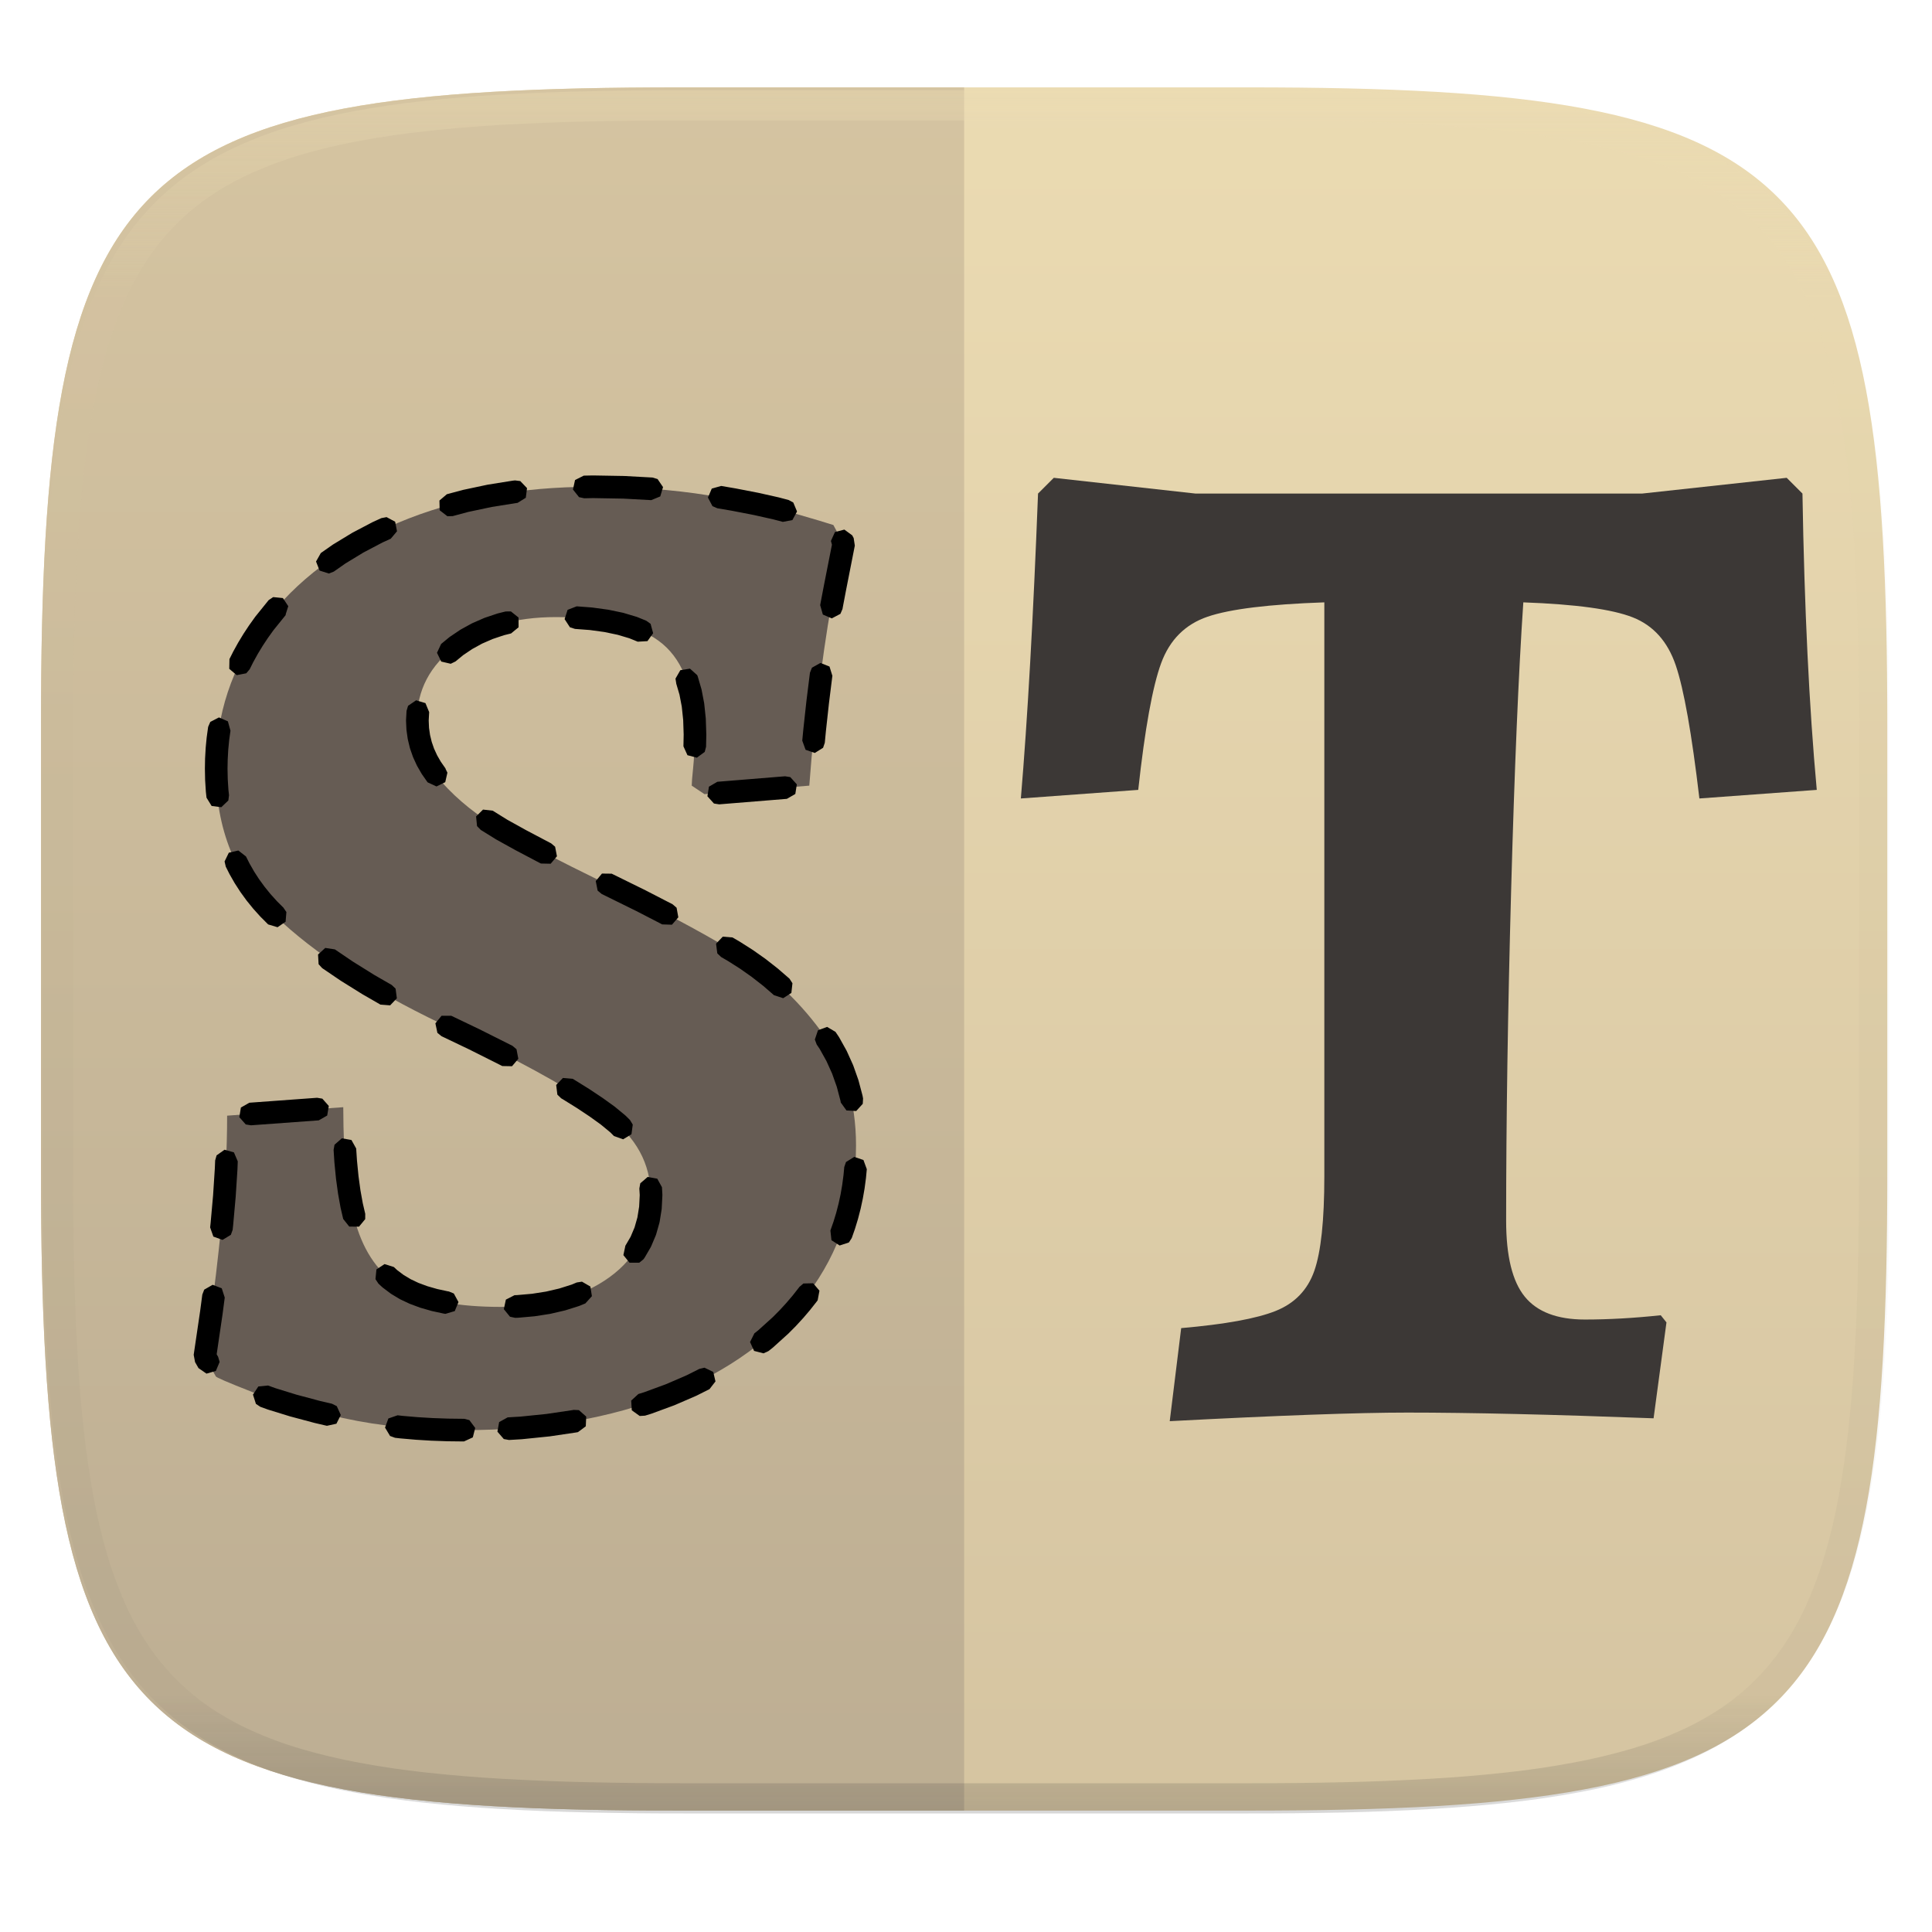
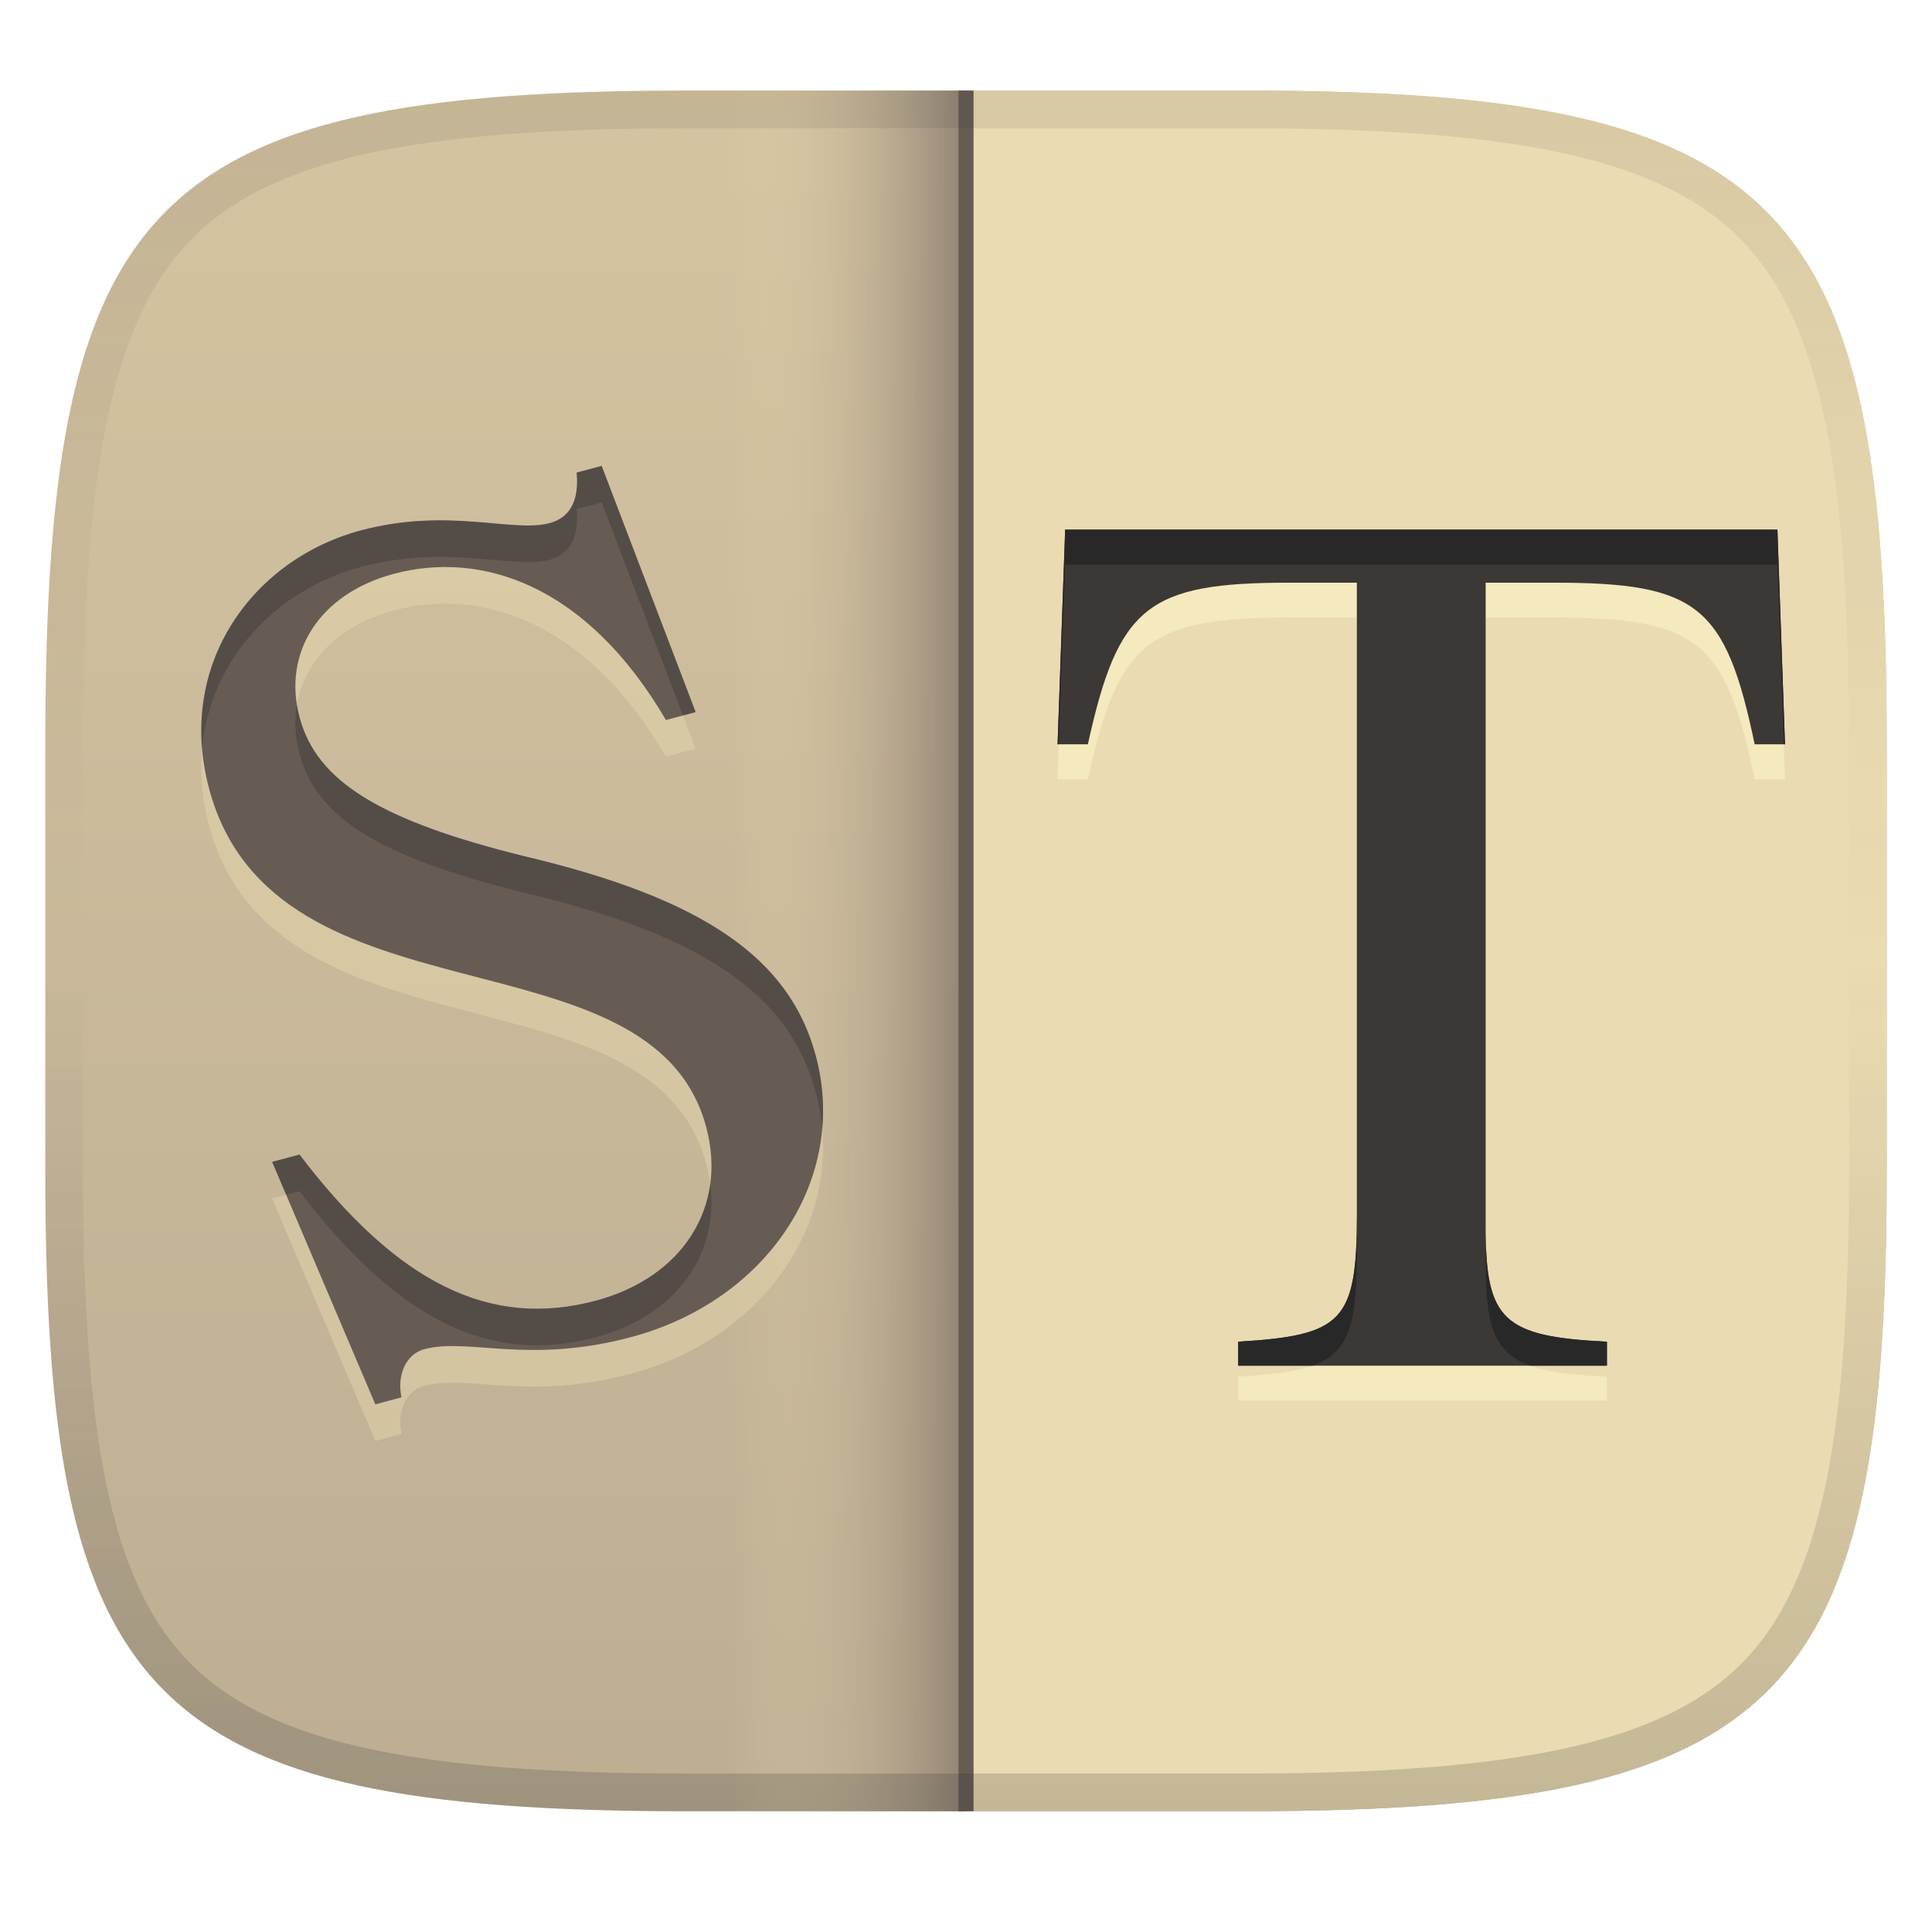
- <svg xmlns="http://www.w3.org/2000/svg" style="isolation:isolate" width="256" height="256" viewBox="0 0 256 256">
-   <g filter="url(#sHgF1mWDdKMxxnPufzAdi3qRQ0hfrBoF)">
-     <linearGradient id="_lgradient_18" x1="0" x2="0" y1="0" y2="1" gradientTransform="matrix(244.648,0,0,228.338,5.43,11.577)" gradientUnits="userSpaceOnUse">
-       <stop offset="0%" style="stop-color:#ebdbb2" />
-       <stop offset="100%" style="stop-color:#d5c4a1" />
+ <svg xmlns="http://www.w3.org/2000/svg" width="256" height="256" version="1.1">
+   <linearGradient id="b" x1=".5" x2=".5" y2="1" gradientTransform="matrix(244,0,0,228,5.981,12)" gradientUnits="userSpaceOnUse">
+     <stop stop-color="#d5c4a1" offset="0" />
+     <stop stop-color="#bdae93" offset="1" />
+   </linearGradient>
+   <defs>
+     <linearGradient id="linearGradient10" x1="128" x2="128" y1="12" y2="240" gradientUnits="userSpaceOnUse">
+       <stop stop-color="#282828" stop-opacity=".1" offset="0" />
+       <stop stop-color="#282828" stop-opacity=".05" offset=".197" />
+       <stop stop-color="#282828" stop-opacity="0" offset=".505" />
+       <stop stop-color="#282828" stop-opacity=".1" offset=".746" />
+       <stop stop-color="#282828" stop-opacity=".2" offset="1" />
    </linearGradient>
-     <path fill="url(#_lgradient_18)" d="M 165.439 11.577 C 239.495 11.577 250.078 22.134 250.078 96.12 L 250.078 155.371 C 250.078 229.358 239.495 239.915 165.439 239.915 L 90.069 239.915 C 16.014 239.915 5.43 229.358 5.43 155.371 L 5.43 96.12 C 5.43 22.134 16.014 11.577 90.069 11.577 L 165.439 11.577 Z" />
-   </g>
-   <linearGradient id="_lgradient_19" x1="0" x2="0" y1="0" y2="1" gradientTransform="matrix(122.324,0,0,228.338,5.43,11.577)" gradientUnits="userSpaceOnUse">
-     <stop offset="0%" style="stop-color:#d5c4a1" />
-     <stop offset="100%" style="stop-color:#bdae93" />
-   </linearGradient>
-   <path fill="url(#_lgradient_19)" d="M 127.754 11.577 L 127.754 239.915 L 90.069 239.915 C 16.014 239.915 5.43 229.358 5.43 155.371 L 5.43 96.12 C 5.43 22.134 16.014 11.577 90.069 11.577 L 127.754 11.577 Z" />
-   <g opacity=".4">
-     <linearGradient id="_lgradient_20" x1=".517" x2=".517" y1="0" y2="1" gradientTransform="matrix(244.65,0,0,228.34,5.68,11.95)" gradientUnits="userSpaceOnUse">
-       <stop offset="0%" style="stop-color:#ebdbb2" />
-       <stop offset="12.5%" stop-opacity=".098" style="stop-color:#ebdbb2" />
-       <stop offset="92.5%" stop-opacity=".098" style="stop-color:#282828" />
-       <stop offset="100%" stop-opacity=".498" style="stop-color:#282828" />
+     <linearGradient id="linearGradient12" x1="6" x2="128" y1="126" y2="126" gradientUnits="userSpaceOnUse">
+       <stop stop-color="#ebdbb2" stop-opacity="0" offset=".745" />
+       <stop stop-color="#928374" offset="1" />
    </linearGradient>
-     <path fill="url(#_lgradient_20)" fill-rule="evenodd" d="M 165.068 11.951 C 169.396 11.941 173.724 11.991 178.052 12.089 C 181.927 12.167 185.803 12.315 189.678 12.541 C 193.131 12.737 196.583 13.022 200.026 13.395 C 203.085 13.73 206.144 14.181 209.174 14.741 C 211.889 15.243 214.574 15.881 217.22 16.657 C 219.62 17.355 221.971 18.219 224.243 19.241 C 226.358 20.184 228.384 21.304 230.302 22.591 C 232.142 23.829 233.863 25.244 235.437 26.806 C 237.001 28.378 238.417 30.088 239.656 31.925 C 240.945 33.841 242.066 35.865 243.02 37.967 C 244.043 40.247 244.909 42.585 245.617 44.972 C 246.394 47.615 247.034 50.297 247.535 53.009 C 248.096 56.035 248.548 59.081 248.883 62.136 C 249.257 65.575 249.542 69.014 249.739 72.462 C 249.965 76.323 250.112 80.194 250.201 84.055 C 250.289 88.378 250.339 92.701 250.329 97.014 L 250.329 155.226 C 250.339 159.549 250.289 163.862 250.201 168.185 C 250.112 172.056 249.965 175.917 249.739 179.778 C 249.542 183.226 249.257 186.675 248.883 190.104 C 248.548 193.159 248.096 196.215 247.535 199.241 C 247.034 201.943 246.394 204.625 245.617 207.268 C 244.909 209.655 244.043 212.003 243.02 214.273 C 242.066 216.385 240.945 218.399 239.656 220.315 C 238.417 222.152 237.001 223.872 235.437 225.434 C 233.863 226.996 232.142 228.411 230.302 229.649 C 228.384 230.936 226.358 232.056 224.243 232.999 C 221.971 234.021 219.62 234.885 217.22 235.593 C 214.574 236.369 211.889 237.007 209.174 237.499 C 206.144 238.068 203.085 238.51 200.026 238.845 C 196.583 239.218 193.131 239.503 189.678 239.699 C 185.803 239.925 181.927 240.073 178.052 240.161 C 173.724 240.249 169.396 240.299 165.068 240.289 L 90.942 240.289 C 86.614 240.299 82.286 240.249 77.958 240.161 C 74.083 240.073 70.207 239.925 66.332 239.699 C 62.879 239.503 59.427 239.218 55.984 238.845 C 52.925 238.51 49.866 238.068 46.836 237.499 C 44.121 237.007 41.436 236.369 38.79 235.593 C 36.39 234.885 34.039 234.021 31.767 232.999 C 29.652 232.056 27.626 230.936 25.708 229.649 C 23.868 228.411 22.147 226.996 20.573 225.434 C 19.009 223.872 17.593 222.152 16.354 220.315 C 15.065 218.399 13.944 216.385 12.99 214.273 C 11.967 212.003 11.101 209.655 10.393 207.268 C 9.616 204.625 8.976 201.943 8.475 199.241 C 7.914 196.215 7.462 193.159 7.127 190.104 C 6.753 186.675 6.468 183.226 6.271 179.778 C 6.045 175.917 5.898 172.056 5.809 168.185 C 5.721 163.862 5.671 159.549 5.681 155.226 L 5.681 97.014 C 5.671 92.701 5.721 88.378 5.809 84.055 C 5.898 80.194 6.045 76.323 6.271 72.462 C 6.468 69.014 6.753 65.575 7.127 62.136 C 7.462 59.081 7.914 56.035 8.475 53.009 C 8.976 50.297 9.616 47.615 10.393 44.972 C 11.101 42.585 11.967 40.247 12.99 37.967 C 13.944 35.865 15.065 33.841 16.354 31.925 C 17.593 30.088 19.009 28.378 20.573 26.806 C 22.147 25.244 23.868 23.829 25.708 22.591 C 27.626 21.304 29.652 20.184 31.767 19.241 C 34.039 18.219 36.39 17.355 38.79 16.657 C 41.436 15.881 44.121 15.243 46.836 14.741 C 49.866 14.181 52.925 13.73 55.984 13.395 C 59.427 13.022 62.879 12.737 66.332 12.541 C 70.207 12.315 74.083 12.167 77.958 12.089 C 82.286 11.991 86.614 11.941 90.942 11.951 L 165.068 11.951 Z M 165.078 15.96 C 169.376 15.95 173.675 15.999 177.973 16.087 C 181.8 16.176 185.626 16.323 189.452 16.539 C 192.836 16.736 196.219 17.011 199.583 17.384 C 202.554 17.699 205.515 18.131 208.446 18.681 C 211.023 19.153 213.58 19.762 216.099 20.499 C 218.322 21.147 220.495 21.953 222.6 22.896 C 224.509 23.751 226.338 24.763 228.069 25.922 C 229.692 27.013 231.207 28.26 232.594 29.646 C 233.981 31.031 235.23 32.544 236.332 34.165 C 237.492 35.894 238.506 37.712 239.361 39.608 C 240.306 41.72 241.112 43.892 241.761 46.102 C 242.509 48.617 243.109 51.162 243.591 53.736 C 244.132 56.664 244.565 59.611 244.889 62.578 C 245.263 65.938 245.539 69.308 245.735 72.688 C 245.952 76.51 246.109 80.322 246.188 84.144 C 246.276 88.437 246.325 92.721 246.325 97.014 C 246.325 97.014 246.325 97.014 246.325 97.014 L 246.325 155.226 C 246.325 155.226 246.325 155.226 246.325 155.226 C 246.325 159.519 246.276 163.803 246.188 168.096 C 246.109 171.918 245.952 175.74 245.735 179.552 C 245.539 182.932 245.263 186.302 244.889 189.672 C 244.565 192.629 244.132 195.576 243.591 198.504 C 243.109 201.078 242.509 203.623 241.761 206.138 C 241.112 208.358 240.306 210.52 239.361 212.632 C 238.506 214.528 237.492 216.356 236.332 218.075 C 235.23 219.706 233.981 221.219 232.594 222.604 C 231.207 223.98 229.692 225.227 228.069 226.318 C 226.338 227.477 224.509 228.489 222.6 229.344 C 220.495 230.297 218.322 231.093 216.099 231.741 C 213.58 232.478 211.023 233.087 208.446 233.559 C 205.515 234.109 202.554 234.541 199.583 234.865 C 196.219 235.229 192.836 235.514 189.452 235.701 C 185.626 235.917 181.8 236.074 177.973 236.153 C 173.675 236.251 169.376 236.29 165.078 236.29 C 165.078 236.29 165.078 236.29 165.068 236.29 L 90.942 236.29 C 90.932 236.29 90.932 236.29 90.932 236.29 C 86.634 236.29 82.335 236.251 78.037 236.153 C 74.21 236.074 70.384 235.917 66.558 235.701 C 63.174 235.514 59.791 235.229 56.427 234.865 C 53.456 234.541 50.495 234.109 47.564 233.559 C 44.987 233.087 42.43 232.478 39.911 231.741 C 37.688 231.093 35.515 230.297 33.41 229.344 C 31.501 228.489 29.672 227.477 27.941 226.318 C 26.318 225.227 24.803 223.98 23.416 222.604 C 22.029 221.219 20.78 219.706 19.678 218.075 C 18.518 216.356 17.504 214.528 16.649 212.632 C 15.704 210.52 14.898 208.358 14.249 206.138 C 13.501 203.623 12.901 201.078 12.419 198.504 C 11.878 195.576 11.445 192.629 11.121 189.672 C 10.747 186.302 10.472 182.932 10.275 179.552 C 10.058 175.74 9.901 171.918 9.822 168.096 C 9.734 163.803 9.685 159.519 9.685 155.226 C 9.685 155.226 9.685 155.226 9.685 155.226 L 9.685 97.014 C 9.685 97.014 9.685 97.014 9.685 97.014 C 9.685 92.721 9.734 88.437 9.822 84.144 C 9.901 80.322 10.058 76.51 10.275 72.688 C 10.472 69.308 10.747 65.938 11.121 62.578 C 11.445 59.611 11.878 56.664 12.419 53.736 C 12.901 51.162 13.501 48.617 14.249 46.102 C 14.898 43.892 15.704 41.72 16.649 39.608 C 17.504 37.712 18.518 35.894 19.678 34.165 C 20.78 32.544 22.029 31.031 23.416 29.646 C 24.803 28.26 26.318 27.013 27.941 25.922 C 29.672 24.763 31.501 23.751 33.41 22.896 C 35.515 21.953 37.688 21.147 39.911 20.499 C 42.43 19.762 44.987 19.153 47.564 18.681 C 50.495 18.131 53.456 17.699 56.427 17.384 C 59.791 17.011 63.174 16.736 66.558 16.539 C 70.384 16.323 74.21 16.176 78.037 16.087 C 82.335 15.999 86.634 15.95 90.932 15.96 C 90.932 15.96 90.932 15.96 90.942 15.96 L 165.068 15.96 C 165.078 15.96 165.078 15.96 165.078 15.96 Z" />
-   </g>
-   <path fill="#665c54" d="M 61.439 189.5 L 61.439 189.5 Q 52.805 189.5 45.485 187.905 L 45.485 187.905 L 45.485 187.905 Q 38.166 186.309 33.38 184.432 L 33.38 184.432 L 33.38 184.432 Q 28.594 182.556 28.594 182.368 L 28.594 182.368 L 27.092 179.74 L 27.092 179.74 Q 27.28 178.426 27.937 174.016 L 27.937 174.016 L 27.937 174.016 Q 28.594 169.605 29.344 162.191 L 29.344 162.191 L 29.344 162.191 Q 30.095 154.778 30.095 147.833 L 30.095 147.833 L 45.485 146.707 L 45.485 146.707 Q 45.485 157.218 47.362 162.848 L 47.362 162.848 L 47.362 162.848 Q 49.239 168.479 53.65 170.825 L 53.65 170.825 L 53.65 170.825 Q 58.061 173.171 66.319 173.171 L 66.319 173.171 L 66.319 173.171 Q 75.328 173.171 80.771 169.23 L 80.771 169.23 L 80.771 169.23 Q 86.214 165.288 86.214 158.344 L 86.214 158.344 L 86.214 158.344 Q 86.214 152.15 80.489 147.833 L 80.489 147.833 L 80.489 147.833 Q 74.765 143.517 62.753 137.698 L 62.753 137.698 L 62.753 137.698 Q 62.002 137.323 58.436 135.634 L 58.436 135.634 L 58.436 135.634 Q 44.359 128.877 36.477 121.369 L 36.477 121.369 L 36.477 121.369 Q 28.594 113.862 28.594 101.85 L 28.594 101.85 L 28.594 101.85 Q 28.594 91.152 34.975 82.612 L 34.975 82.612 L 34.975 82.612 Q 41.356 74.072 52.711 69.286 L 52.711 69.286 L 52.711 69.286 Q 64.067 64.5 78.518 64.5 L 78.518 64.5 L 78.518 64.5 Q 86.777 64.5 93.815 65.626 L 93.815 65.626 L 93.815 65.626 Q 100.853 66.752 105.076 67.972 L 105.076 67.972 L 105.076 67.972 Q 109.299 69.192 110.426 69.568 L 110.426 69.568 L 111.739 72.008 L 111.739 72.008 Q 111.552 73.134 110.613 77.732 L 110.613 77.732 L 110.613 77.732 Q 109.675 82.33 108.736 89.462 L 108.736 89.462 L 108.736 89.462 Q 107.798 96.595 107.235 104.102 L 107.235 104.102 L 93.346 105.228 L 91.657 104.102 L 91.657 104.102 Q 91.657 103.539 91.844 101.756 L 91.844 101.756 L 91.844 101.756 Q 92.032 99.973 92.032 97.345 L 92.032 97.345 L 92.032 97.345 Q 92.032 88.899 87.809 85.333 L 87.809 85.333 L 87.809 85.333 Q 83.586 81.767 73.639 81.767 L 73.639 81.767 L 73.639 81.767 Q 65.568 81.767 60.407 85.615 L 60.407 85.615 L 60.407 85.615 Q 55.245 89.462 55.245 95.468 L 55.245 95.468 L 55.245 95.468 Q 55.245 99.973 58.53 103.633 L 58.53 103.633 L 58.53 103.633 Q 61.814 107.293 66.413 109.92 L 66.413 109.92 L 66.413 109.92 Q 71.011 112.548 79.832 116.865 L 79.832 116.865 L 79.832 116.865 Q 90.343 121.932 97.194 126.062 L 97.194 126.062 L 97.194 126.062 Q 104.044 130.191 108.736 136.572 L 108.736 136.572 L 108.736 136.572 Q 113.428 142.954 113.428 151.775 L 113.428 151.775 L 113.428 151.775 Q 113.428 163.036 106.953 171.576 L 106.953 171.576 L 106.953 171.576 Q 100.478 180.116 88.748 184.808 L 88.748 184.808 L 88.748 184.808 Q 77.017 189.5 61.439 189.5 L 61.439 189.5 Z" />
-   <path d="M 77.35 63.025 L 76.196 63.605 L 75.921 64.865 L 76.725 65.875 L 77.413 66.025 L 78.581 66 L 78.606 66 L 82.575 66.07 L 82.602 66.07 L 86.294 66.271 L 87.487 65.779 L 87.856 64.543 L 87.13 63.476 L 86.456 63.275 L 82.71 63.072 L 82.653 63.07 L 78.6 63 L 78.544 63 L 77.35 63.025 Z M 68.007 63.682 L 67.934 63.691 L 64.661 64.215 L 64.587 64.228 L 61.409 64.902 L 61.333 64.92 L 59.21 65.488 L 58.227 66.324 L 58.259 67.615 L 59.28 68.402 L 59.983 68.387 L 62.03 67.838 L 62.046 67.834 L 65.173 67.172 L 68.378 66.66 L 68.573 66.637 L 69.671 65.957 L 69.833 64.676 L 68.94 63.744 L 68.243 63.656 L 68.007 63.682 Z M 94.313 64.742 L 93.805 65.93 L 94.407 67.072 L 95.051 67.348 L 96.928 67.668 L 96.964 67.674 L 99.921 68.248 L 102.51 68.83 L 102.516 68.832 L 103.729 69.152 L 104.997 68.912 L 105.61 67.777 L 105.114 66.586 L 104.495 66.252 L 103.229 65.918 L 103.175 65.904 L 100.534 65.312 L 100.493 65.303 L 97.501 64.723 L 97.467 64.717 L 95.555 64.39 L 94.313 64.742 Z M 50.532 68.654 L 49.385 69.176 L 49.307 69.215 L 46.702 70.586 L 46.622 70.633 L 44.173 72.121 L 44.091 72.174 L 42.51 73.281 L 41.876 74.404 L 42.348 75.605 L 43.579 75.996 L 44.233 75.738 L 45.768 74.664 L 48.147 73.217 L 50.684 71.881 L 51.774 71.385 L 52.604 70.398 L 52.36 69.131 L 51.223 68.521 L 50.532 68.654 Z M 110.634 70.502 L 110.102 71.678 L 110.235 72.178 L 109.198 77.443 L 109.196 77.451 L 108.727 79.908 L 108.721 79.939 L 108.678 80.189 L 109.032 81.432 L 110.219 81.939 L 111.36 81.336 L 111.637 80.691 L 111.674 80.471 L 111.68 80.445 L 111.68 80.439 L 112.141 78.021 L 112.143 78.014 L 113.268 72.297 L 113.116 71.297 L 112.923 70.935 L 111.882 70.174 L 110.634 70.502 Z M 35.614 79.506 L 35.608 79.512 L 35.538 79.594 L 33.864 81.67 L 33.813 81.736 L 33.042 82.812 L 33.008 82.859 L 32.286 83.953 L 32.255 84.002 L 31.581 85.113 L 31.551 85.164 L 30.928 86.291 L 30.899 86.344 L 30.403 87.332 L 30.378 88.623 L 31.364 89.457 L 32.632 89.215 L 33.085 88.678 L 33.553 87.742 L 33.563 87.725 L 34.176 86.617 L 34.807 85.578 L 34.819 85.559 L 35.505 84.523 L 35.511 84.516 L 36.227 83.518 L 37.874 81.476 L 37.841 81.449 L 38.196 80.322 L 37.485 79.246 L 36.2 79.119 L 35.614 79.506 Z M 75.21 80.808 L 74.813 82.037 L 75.518 83.119 L 76.188 83.334 L 78.157 83.482 L 80.091 83.746 L 81.85 84.115 L 83.395 84.576 L 84.503 85.027 L 85.79 84.953 L 86.544 83.906 L 86.206 82.66 L 85.634 82.25 L 84.46 81.771 L 84.323 81.723 L 82.641 81.221 L 82.52 81.189 L 80.659 80.801 L 80.553 80.783 L 78.514 80.504 L 78.425 80.494 L 76.413 80.342 L 75.21 80.808 Z M 66.997 81.023 L 65.991 81.273 L 65.874 81.307 L 64.264 81.848 L 64.145 81.894 L 62.626 82.557 L 62.505 82.615 L 61.079 83.398 L 60.96 83.471 L 59.624 84.371 L 59.51 84.457 L 58.45 85.33 L 57.903 86.498 L 58.467 87.66 L 59.723 87.953 L 60.356 87.646 L 61.374 86.808 L 62.575 86 L 63.878 85.283 L 65.28 84.672 L 66.762 84.174 L 67.717 83.935 L 68.716 83.117 L 68.708 81.826 L 67.7 81.019 L 66.997 81.023 Z M 107.587 88.471 L 107.327 89.125 L 107.309 89.248 L 107.305 89.277 L 106.858 92.867 L 106.856 92.889 L 106.458 96.525 L 106.456 96.545 L 106.303 98.139 L 106.745 99.351 L 107.965 99.771 L 109.061 99.088 L 109.29 98.424 L 109.44 96.851 L 109.44 96.846 L 109.442 96.832 L 109.836 93.236 L 109.838 93.215 L 110.278 89.676 L 110.28 89.662 L 110.282 89.646 L 110.296 89.553 L 109.913 88.32 L 108.714 87.842 L 107.587 88.471 Z M 90.149 88.803 L 89.505 89.922 L 89.604 90.539 L 89.594 90.541 L 89.616 90.613 L 89.616 90.615 L 89.616 90.617 L 90.038 92.057 L 90.339 93.631 L 90.526 95.408 L 90.589 97.316 L 90.589 97.328 L 90.559 98.893 L 91.091 100.068 L 92.341 100.397 L 93.38 99.631 L 93.557 98.951 L 93.589 97.375 L 93.589 97.297 L 93.522 95.262 L 93.514 95.152 L 93.317 93.269 L 93.3 93.146 L 92.969 91.416 L 92.934 91.275 L 92.473 89.697 L 92.419 89.543 L 92.384 89.461 L 91.425 88.599 L 90.149 88.803 Z M 54.071 93.521 L 53.87 94.195 L 53.803 95.385 L 53.803 95.537 L 53.854 96.65 L 53.868 96.791 L 54.022 97.879 L 54.05 98.021 L 54.305 99.08 L 54.346 99.221 L 54.706 100.254 L 54.76 100.387 L 55.221 101.394 L 55.286 101.517 L 55.85 102.498 L 55.921 102.609 L 56.589 103.564 L 56.663 103.662 L 56.667 103.666 L 57.837 104.209 L 58.997 103.64 L 59.284 102.383 L 59.028 101.859 L 59.048 101.846 L 58.415 100.941 L 57.917 100.074 L 57.514 99.197 L 57.206 98.307 L 56.983 97.387 L 56.848 96.447 L 56.805 95.463 L 56.866 94.359 L 56.374 93.166 L 55.137 92.795 L 54.071 93.521 Z M 27.866 95.656 L 27.585 96.301 L 27.573 96.373 L 27.563 96.433 L 27.387 97.711 L 27.381 97.769 L 27.256 99.066 L 27.253 99.123 L 27.178 100.435 L 27.174 100.492 L 27.151 101.822 L 27.151 101.881 L 27.18 103.365 L 27.184 103.43 L 27.276 104.879 L 27.282 104.945 L 27.364 105.695 L 28.042 106.795 L 29.323 106.959 L 30.257 106.068 L 30.346 105.371 L 30.268 104.656 L 30.178 103.252 L 30.178 103.238 L 30.149 101.848 L 30.173 100.607 L 30.175 100.586 L 30.243 99.353 L 30.245 99.338 L 30.368 98.064 L 30.368 98.058 L 30.532 96.871 L 30.54 96.826 L 30.196 95.58 L 29.014 95.062 L 27.866 95.656 Z M 95.053 103.59 L 93.938 104.236 L 93.737 105.512 L 94.602 106.471 L 95.296 106.58 L 104.266 105.851 L 105.384 105.205 L 105.583 103.93 L 104.719 102.971 L 104.024 102.861 L 95.053 103.59 Z M 63.085 108.182 L 63.21 109.465 L 63.702 109.967 L 65.678 111.193 L 65.743 111.232 L 68.305 112.652 L 68.333 112.666 L 71.425 114.297 L 71.452 114.31 L 71.675 114.422 L 72.966 114.449 L 73.798 113.463 L 73.555 112.195 L 73.018 111.742 L 72.796 111.629 L 69.76 110.027 L 69.733 110.014 L 67.229 108.625 L 65.286 107.418 L 64.003 107.275 L 63.085 108.182 Z M 30.321 112.988 L 29.757 114.148 L 29.915 114.834 L 30.389 115.777 L 30.426 115.849 L 31.073 116.98 L 31.116 117.051 L 31.825 118.148 L 31.87 118.215 L 32.639 119.275 L 32.688 119.34 L 33.52 120.365 L 33.571 120.426 L 34.464 121.418 L 34.516 121.473 L 35.471 122.43 L 35.528 122.482 L 35.542 122.494 L 36.778 122.863 L 37.844 122.133 L 37.948 120.848 L 37.585 120.318 L 37.594 120.308 L 37.552 120.267 L 36.692 119.408 L 36.675 119.389 L 35.817 118.437 L 35.042 117.476 L 34.317 116.478 L 33.678 115.492 L 33.669 115.474 L 33.055 114.4 L 32.596 113.488 L 31.579 112.695 L 30.321 112.988 Z M 78.94 116.744 L 79.19 118.01 L 79.731 118.459 L 84.227 120.674 L 84.253 120.685 L 87.747 122.488 L 89.036 122.529 L 89.88 121.553 L 89.653 120.281 L 89.122 119.822 L 85.604 118.008 L 85.579 117.994 L 81.055 115.767 L 79.764 115.752 L 78.94 116.744 Z M 94.882 125.045 L 95.046 126.324 L 95.553 126.81 L 96.477 127.348 L 96.497 127.359 L 98.063 128.355 L 98.071 128.361 L 99.616 129.449 L 99.62 129.453 L 101.102 130.609 L 101.116 130.621 L 102.548 131.861 L 102.579 131.889 L 102.591 131.875 L 103.774 132.266 L 104.86 131.568 L 105.003 130.285 L 104.622 129.693 L 104.598 129.67 L 104.544 129.619 L 103.067 128.342 L 103.008 128.295 L 101.466 127.086 L 101.405 127.041 L 99.794 125.904 L 99.733 125.863 L 98.055 124.797 L 98.005 124.766 L 97.061 124.217 L 95.774 124.111 L 94.882 125.045 Z M 42.143 126.474 L 42.217 127.764 L 42.692 128.283 L 45.124 129.932 L 45.171 129.963 L 48.012 131.734 L 48.057 131.76 L 50.409 133.115 L 51.696 133.215 L 52.585 132.279 L 52.417 130.998 L 51.907 130.515 L 49.6 129.187 L 49.569 129.168 L 49.555 129.16 L 46.768 127.422 L 46.758 127.416 L 44.374 125.799 L 43.098 125.605 L 42.143 126.474 Z M 57.692 135.596 L 57.958 136.859 L 58.503 137.301 L 62.137 139.039 L 62.163 139.051 L 66.557 141.256 L 67.846 141.281 L 68.68 140.295 L 68.438 139.027 L 67.901 138.574 L 63.481 136.357 L 63.456 136.346 L 59.798 134.596 L 58.507 134.594 L 57.692 135.596 Z M 108.384 136.519 L 107.971 137.744 L 108.217 138.402 L 108.612 138.986 L 109.507 140.594 L 110.259 142.256 L 110.876 143.996 L 111.362 145.834 L 111.409 146.094 L 112.163 147.141 L 113.452 147.215 L 114.321 146.26 L 114.36 145.557 L 114.302 145.234 L 114.276 145.119 L 113.762 143.18 L 113.725 143.062 L 113.067 141.201 L 113.02 141.084 L 112.214 139.299 L 112.157 139.185 L 111.204 137.474 L 111.138 137.367 L 110.706 136.726 L 109.595 136.07 L 108.384 136.519 Z M 73.698 143.764 L 73.854 145.045 L 74.36 145.533 L 74.575 145.658 L 74.579 145.66 L 74.608 145.678 L 76.46 146.83 L 76.485 146.846 L 76.499 146.855 L 78.139 147.947 L 78.163 147.965 L 78.184 147.978 L 79.632 149.023 L 80.874 150.049 L 81.352 150.531 L 82.569 150.965 L 83.671 150.293 L 83.844 149.014 L 83.479 148.414 L 82.95 147.883 L 82.842 147.785 L 81.501 146.676 L 81.423 146.615 L 79.893 145.514 L 79.848 145.482 L 78.122 144.332 L 78.083 144.307 L 76.161 143.111 L 76.128 143.092 L 75.88 142.945 L 74.592 142.834 L 73.698 143.764 Z M 33.04 146.117 L 31.919 146.756 L 31.71 148.029 L 32.565 148.996 L 33.26 149.109 L 42.235 148.453 L 43.356 147.814 L 43.567 146.541 L 42.71 145.576 L 42.016 145.461 L 33.04 146.117 Z M 44.323 151.683 L 44.204 152.377 L 44.309 154.002 L 44.313 154.051 L 44.518 156.144 L 44.524 156.199 L 44.79 158.141 L 44.8 158.205 L 45.122 159.994 L 45.137 160.068 L 45.475 161.519 L 46.28 162.529 L 47.571 162.539 L 48.391 161.541 L 48.397 160.84 L 48.069 159.43 L 47.763 157.736 L 47.505 155.852 L 47.304 153.807 L 47.302 153.779 L 47.3 153.758 L 47.196 152.182 L 46.567 151.055 L 45.296 150.834 L 44.323 151.683 Z M 28.7 153.09 L 28.509 153.766 L 28.467 154.799 L 28.465 154.818 L 28.465 154.836 L 28.235 158.381 L 27.907 162.057 L 27.844 162.635 L 28.27 163.853 L 29.483 164.291 L 30.589 163.623 L 30.827 162.961 L 30.891 162.353 L 30.895 162.324 L 31.223 158.646 L 31.227 158.611 L 31.462 154.992 L 31.464 154.955 L 31.505 153.885 L 30.997 152.697 L 29.755 152.346 L 28.7 153.09 Z M 112.096 153.978 L 111.868 154.642 L 111.77 155.705 L 111.768 155.717 L 111.594 157.027 L 111.592 157.037 L 111.381 158.26 L 111.122 159.463 L 111.116 159.486 L 110.799 160.713 L 110.793 160.732 L 110.449 161.859 L 110.441 161.883 L 110.033 163.051 L 110.172 164.334 L 111.256 165.035 L 112.483 164.633 L 112.863 164.043 L 113.281 162.851 L 113.301 162.791 L 113.68 161.543 L 113.697 161.484 L 114.025 160.215 L 114.041 160.154 L 114.318 158.863 L 114.33 158.805 L 114.559 157.492 L 114.567 157.434 L 114.744 156.1 L 114.75 156.041 L 114.856 154.922 L 114.411 153.709 L 113.19 153.293 L 112.096 153.978 Z M 84.841 156.795 L 84.717 157.486 L 84.768 158.355 L 84.69 159.883 L 84.46 161.312 L 84.085 162.635 L 83.563 163.871 L 82.897 165.012 L 82.87 165.047 L 82.866 165.066 L 82.848 165.096 L 82.858 165.102 L 82.602 166.311 L 83.415 167.313 L 84.706 167.315 L 85.251 166.873 L 85.335 166.764 L 85.44 166.606 L 86.206 165.293 L 86.292 165.121 L 86.886 163.715 L 86.948 163.539 L 87.374 162.037 L 87.411 161.865 L 87.667 160.27 L 87.682 160.109 L 87.768 158.42 L 87.768 158.256 L 87.712 157.311 L 87.089 156.18 L 85.819 155.951 L 84.841 156.795 Z M 49.878 168.209 L 49.753 169.494 L 50.139 170.08 L 50.637 170.545 L 50.759 170.644 L 51.743 171.385 L 51.872 171.473 L 52.936 172.111 L 53.065 172.182 L 54.229 172.73 L 54.348 172.781 L 55.63 173.258 L 55.739 173.293 L 57.141 173.695 L 57.239 173.721 L 58.762 174.051 L 58.848 174.066 L 59.02 174.094 L 60.259 173.724 L 60.751 172.531 L 60.134 171.396 L 59.483 171.129 L 59.329 171.103 L 59.311 171.101 L 57.93 170.801 L 56.624 170.426 L 55.446 169.99 L 54.413 169.5 L 53.483 168.941 L 52.624 168.295 L 52.184 167.885 L 50.954 167.498 L 49.878 168.209 Z M 76.419 169.935 L 75.737 170.219 L 74.1 170.736 L 72.356 171.142 L 70.499 171.432 L 68.495 171.609 L 68.178 171.619 L 67.03 172.207 L 66.762 173.471 L 67.575 174.473 L 68.262 174.619 L 68.614 174.609 L 68.706 174.603 L 70.79 174.418 L 70.889 174.406 L 72.862 174.099 L 72.969 174.078 L 74.833 173.646 L 74.946 173.615 L 76.698 173.062 L 76.817 173.017 L 77.565 172.709 L 78.43 171.75 L 78.229 170.474 L 77.114 169.828 L 76.419 169.935 Z M 106.454 170.07 L 105.919 170.527 L 105.833 170.646 L 105.819 170.662 L 105.038 171.656 L 105.02 171.676 L 105.003 171.699 L 104.167 172.678 L 103.331 173.588 L 102.415 174.513 L 100.444 176.295 L 99.962 176.672 L 99.385 177.826 L 99.919 179.002 L 101.169 179.326 L 101.809 179.035 L 102.339 178.621 L 102.421 178.552 L 104.45 176.718 L 104.51 176.66 L 105.464 175.699 L 105.501 175.658 L 106.413 174.666 L 106.452 174.623 L 107.323 173.601 L 107.358 173.556 L 108.188 172.504 L 108.223 172.459 L 108.345 172.291 L 108.581 171.021 L 107.745 170.039 L 106.454 170.07 Z M 27.059 170.885 L 26.807 171.541 L 26.51 173.797 L 26.508 173.797 L 25.665 179.521 L 25.846 180.484 L 26.301 181.279 L 27.36 182.015 L 28.6 181.656 L 29.102 180.467 L 28.905 179.791 L 28.71 179.447 L 29.477 174.234 L 29.481 174.213 L 29.78 171.933 L 29.382 170.705 L 28.178 170.242 L 27.059 170.885 Z M 92.665 181.387 L 91.014 182.217 L 88.247 183.414 L 85.348 184.48 L 84.589 184.713 L 83.637 185.586 L 83.716 186.873 L 84.766 187.625 L 85.468 187.582 L 86.251 187.342 L 86.329 187.316 L 89.321 186.217 L 89.399 186.185 L 92.251 184.951 L 92.329 184.914 L 94.014 184.066 L 94.805 183.045 L 94.51 181.789 L 93.348 181.226 L 92.665 181.387 Z M 34.231 183.715 L 33.52 184.793 L 33.911 186.023 L 34.497 186.41 L 35.477 186.764 L 35.546 186.787 L 38.413 187.672 L 38.469 187.687 L 41.653 188.539 L 41.7 188.551 L 43.315 188.926 L 44.577 188.65 L 45.157 187.496 L 44.624 186.32 L 43.997 186.006 L 42.428 185.64 L 42.405 185.634 L 42.382 185.628 L 39.298 184.804 L 39.274 184.796 L 39.243 184.788 L 36.497 183.941 L 36.477 183.933 L 35.516 183.587 L 34.231 183.715 Z M 75.846 186.849 L 72.436 187.353 L 72.419 187.355 L 68.956 187.709 L 68.944 187.709 L 67.268 187.809 L 66.139 188.432 L 65.911 189.703 L 66.755 190.68 L 67.446 190.805 L 69.134 190.705 L 69.196 190.699 L 72.79 190.332 L 72.858 190.324 L 76.331 189.81 L 76.401 189.798 L 76.585 189.763 L 77.62 188.992 L 77.675 187.703 L 76.708 186.849 L 76.005 186.818 L 75.846 186.849 Z M 51.462 187.955 L 51.02 189.166 L 51.684 190.273 L 52.344 190.515 L 53.022 190.592 L 53.061 190.596 L 55.077 190.77 L 55.114 190.774 L 57.171 190.899 L 57.208 190.899 L 59.305 190.975 L 59.341 190.975 L 61.479 191 L 62.651 190.459 L 62.967 189.207 L 62.194 188.172 L 61.514 188 L 59.376 187.974 L 57.352 187.902 L 57.327 187.9 L 57.315 187.9 L 55.335 187.781 L 53.36 187.611 L 53.346 187.609 L 53.319 187.607 L 52.682 187.533 L 51.462 187.955 Z" />
-   <path fill="#3c3836" d="M 154.995 188.313 L 156.513 175.983 L 156.513 175.983 Q 165.238 175.224 169.032 173.707 L 169.032 173.707 L 169.032 173.707 Q 172.825 172.19 174.153 168.396 L 174.153 168.396 L 174.153 168.396 Q 175.481 164.602 175.481 155.877 L 175.481 155.877 L 175.481 79.815 L 175.481 79.815 Q 164.48 80.194 160.022 81.712 L 160.022 81.712 L 160.022 81.712 Q 155.564 83.229 153.857 87.876 L 153.857 87.876 L 153.857 87.876 Q 152.15 92.523 150.822 104.663 L 150.822 104.663 L 135.269 105.801 L 135.269 105.801 Q 136.596 90.058 137.545 65.399 L 137.545 65.399 L 139.631 63.313 L 158.41 65.399 L 217.59 65.399 L 236.748 63.313 L 238.835 65.399 L 238.835 65.399 Q 239.214 88.161 240.731 104.663 L 240.731 104.663 L 225.178 105.801 L 225.178 105.801 Q 223.66 92.903 222.048 88.161 L 222.048 88.161 L 222.048 88.161 Q 220.436 83.419 216.357 81.806 L 216.357 81.806 L 216.357 81.806 Q 212.279 80.194 201.847 79.815 L 201.847 79.815 L 201.847 79.815 Q 200.898 93.851 200.234 117.941 L 200.234 117.941 L 200.234 117.941 Q 199.571 142.03 199.571 161.757 L 199.571 161.757 L 199.571 161.757 Q 199.571 168.775 202.036 171.81 L 202.036 171.81 L 202.036 171.81 Q 204.502 174.845 210.003 174.845 L 210.003 174.845 L 210.003 174.845 Q 214.745 174.845 220.056 174.276 L 220.056 174.276 L 220.815 175.224 L 219.108 187.933 L 219.108 187.933 Q 199.002 187.174 186.483 187.174 L 186.483 187.174 L 186.483 187.174 Q 176.619 187.174 154.995 188.313 L 154.995 188.313 Z" />
+   </defs>
+   <path d="m165 12c72 0 85 15 85 87v56c0 70-13 85-85 85h-74c-72 0-85-15-85-85v-56c0-72 13-87 85-87z" fill="url(#b)" style="isolation:isolate" />
+   <path d="m128 12v228h37c72 0 85-15 85-85v-56c0-72-13-87-85-87z" fill="#ebdbb2" style="isolation:isolate" />
+   <path d="m91 12c-72 0-85 15-85 87v56c0 70 13 85 85 85h37v-228z" fill="url(#linearGradient12)" style="isolation:isolate" />
+   <path d="m93.576 154.2c2.828 10.553-3.106 19.909-14.604 22.99-14.018 3.756-26.263-2.248-39.287-19.354l-3.623 0.971 13.673 32.126 3.465-0.928c-0.644-3.035 0.655-5.746 3.018-6.38 5.828-1.562 13.721 2.063 27.424-1.608 18.114-4.854 28.798-21.053 24.451-37.276-3.461-12.916-14.867-20.833-38.655-26.445-18.986-4.704-27.459-9.862-29.738-18.367-2.321-8.663 2.69-16.421 12.456-19.038 11.498-3.081 25.495 1.272 36.083 19.368l3.938-1.055-12.455-32.621-3.308 0.886c0.341 3.792-0.928 5.988-3.605 6.706-4.883 1.308-13.406-2.148-25.061 0.975-14.018 3.756-24.506 17.539-20.032 34.235 8.652 32.289 58.644 17.881 65.861 44.815z" fill="#ebdbb2" opacity=".4" stroke-width="4.077" style="font-variant-ligatures:none" aria-label="S" />
+   <path d="m93.576 149.35c2.828 10.553-3.106 19.909-14.604 22.99-14.018 3.756-26.263-2.248-39.287-19.354l-3.623 0.971 13.673 32.126 3.465-0.928c-0.644-3.035 0.655-5.746 3.018-6.38 5.828-1.562 13.721 2.063 27.424-1.608 18.113-4.854 28.798-21.053 24.451-37.276-3.461-12.916-14.867-20.833-38.655-26.445-18.986-4.704-27.459-9.862-29.738-18.367-2.321-8.663 2.69-16.421 12.456-19.038 11.498-3.081 25.495 1.272 36.083 19.368l3.938-1.055-12.455-32.621-3.308 0.886c0.341 3.792-0.928 5.988-3.605 6.706-4.883 1.308-13.406-2.148-25.061 0.975-14.018 3.756-24.506 17.539-20.032 34.235 8.652 32.289 58.644 17.881 65.861 44.815z" fill="#665c54" stroke-width="4.077" style="font-variant-ligatures:none" aria-label="S" />
+   <path d="m79.722 61.731-3.307 0.885c0.341 3.792-0.928 5.99-3.606 6.707-4.883 1.308-13.407-2.148-25.062 0.975-12.508 3.352-22.205 14.687-20.971 28.951 1.059-11.943 9.917-21.14 20.971-24.102 11.656-3.123 20.18 0.332 25.062-0.977 2.678-0.717 3.946-2.914 3.606-6.705l3.307-0.887 10.775 28.223 1.68-0.451zm-40.385 31.656c-0.35 2.067-0.244 4.271 0.363 6.537 2.279 8.505 10.752 13.663 29.738 18.367 23.788 5.612 35.194 13.53 38.654 26.445 0.434 1.62 0.718 3.241 0.859 4.85 0.281-3.17 0.015-6.435-0.859-9.699-3.461-12.916-14.867-20.831-38.654-26.443-18.986-4.704-27.459-9.864-29.738-18.369-0.152-0.567-0.273-1.129-0.363-1.688zm0.348 59.596-3.621 0.971 1.852 4.354 1.77-0.475c13.024 17.106 25.269 23.11 39.287 19.354 10.509-2.816 16.371-10.873 15.143-20.295-0.99 7.259-6.492 13.129-15.143 15.447-14.018 3.756-26.263-2.25-39.287-19.355z" fill="#282828" opacity=".3" stroke-width="4.077" style="font-variant-ligatures:none" />
+   <rect x="127" y="12" width="2" height="228" ry="0" fill="#665c54" stroke-linecap="square" stroke-linejoin="round" stroke-width=".895" style="font-variation-settings:'opsz' 32, 'wght' 900" />
+   <path d="m91 12c-72 0-85 15-85 87v56c0 70 13 85 85 85h74c72 0 85-15 85-85v-56c0-72-13-87-85-87zm0 5h74c35.653 0 55.307 3.945 65.895 14.965 10.588 11.02 14.105 31.336 14.105 67.035v56c0 34.69-3.494 54.457-14.07 65.25-10.577 10.793-30.277 14.75-65.93 14.75h-74c-35.653 0-55.353-3.957-65.93-14.75-10.577-10.793-14.07-30.56-14.07-65.25v-56c0-35.699 3.518-56.015 14.105-67.035 10.588-11.02 30.242-14.965 65.895-14.965z" fill="url(#linearGradient10)" style="isolation:isolate" />
+   <path d="m179.79 81.837v83.672c0 14.224-1.841 16.065-15.73 16.902v3.179h48.864v-3.179c-13.722-0.669-16.065-2.845-16.065-15.061v-85.512h9.037c19.077 0 22.759 3.012 26.608 21.42h4.016l-1.004-28.448h-94.381l-1.004 28.448h4.016c4.016-18.24 7.865-21.42 26.608-21.42z" fill="#fbf1c7" opacity=".6" stroke-width="4.184" style="font-variant-ligatures:none" aria-label="T" />
+   <path d="m179.79 77.207v83.672c0 14.224-1.841 16.065-15.73 16.902v3.179h48.864v-3.179c-13.722-0.669-16.065-2.845-16.065-15.061v-85.512h9.037c19.077 0 22.759 3.012 26.608 21.42h4.016l-1.004-28.448h-94.381l-1.004 28.448h4.016c4.016-18.24 7.865-21.42 26.608-21.42z" fill="#3c3836" stroke-width="4.184" style="font-variant-ligatures:none" aria-label="T" />
+   <path d="m141.14 70.178-1.004 28.449h0.164l0.84-23.818h94.381l0.84 23.818h0.164l-1.004-28.449zm38.656 90.701c0 14.224-1.841 16.064-15.73 16.9v3.18h9.873c4.994-1.783 5.857-5.718 5.857-15.451zm17.068 1.84v4.631c0 8.201 1.056 11.877 5.902 13.609h10.162v-3.18c-13.722-0.669-16.064-2.845-16.064-15.061z" fill="#282828" stroke-width="4.184" style="font-variant-ligatures:none" />
</svg>
